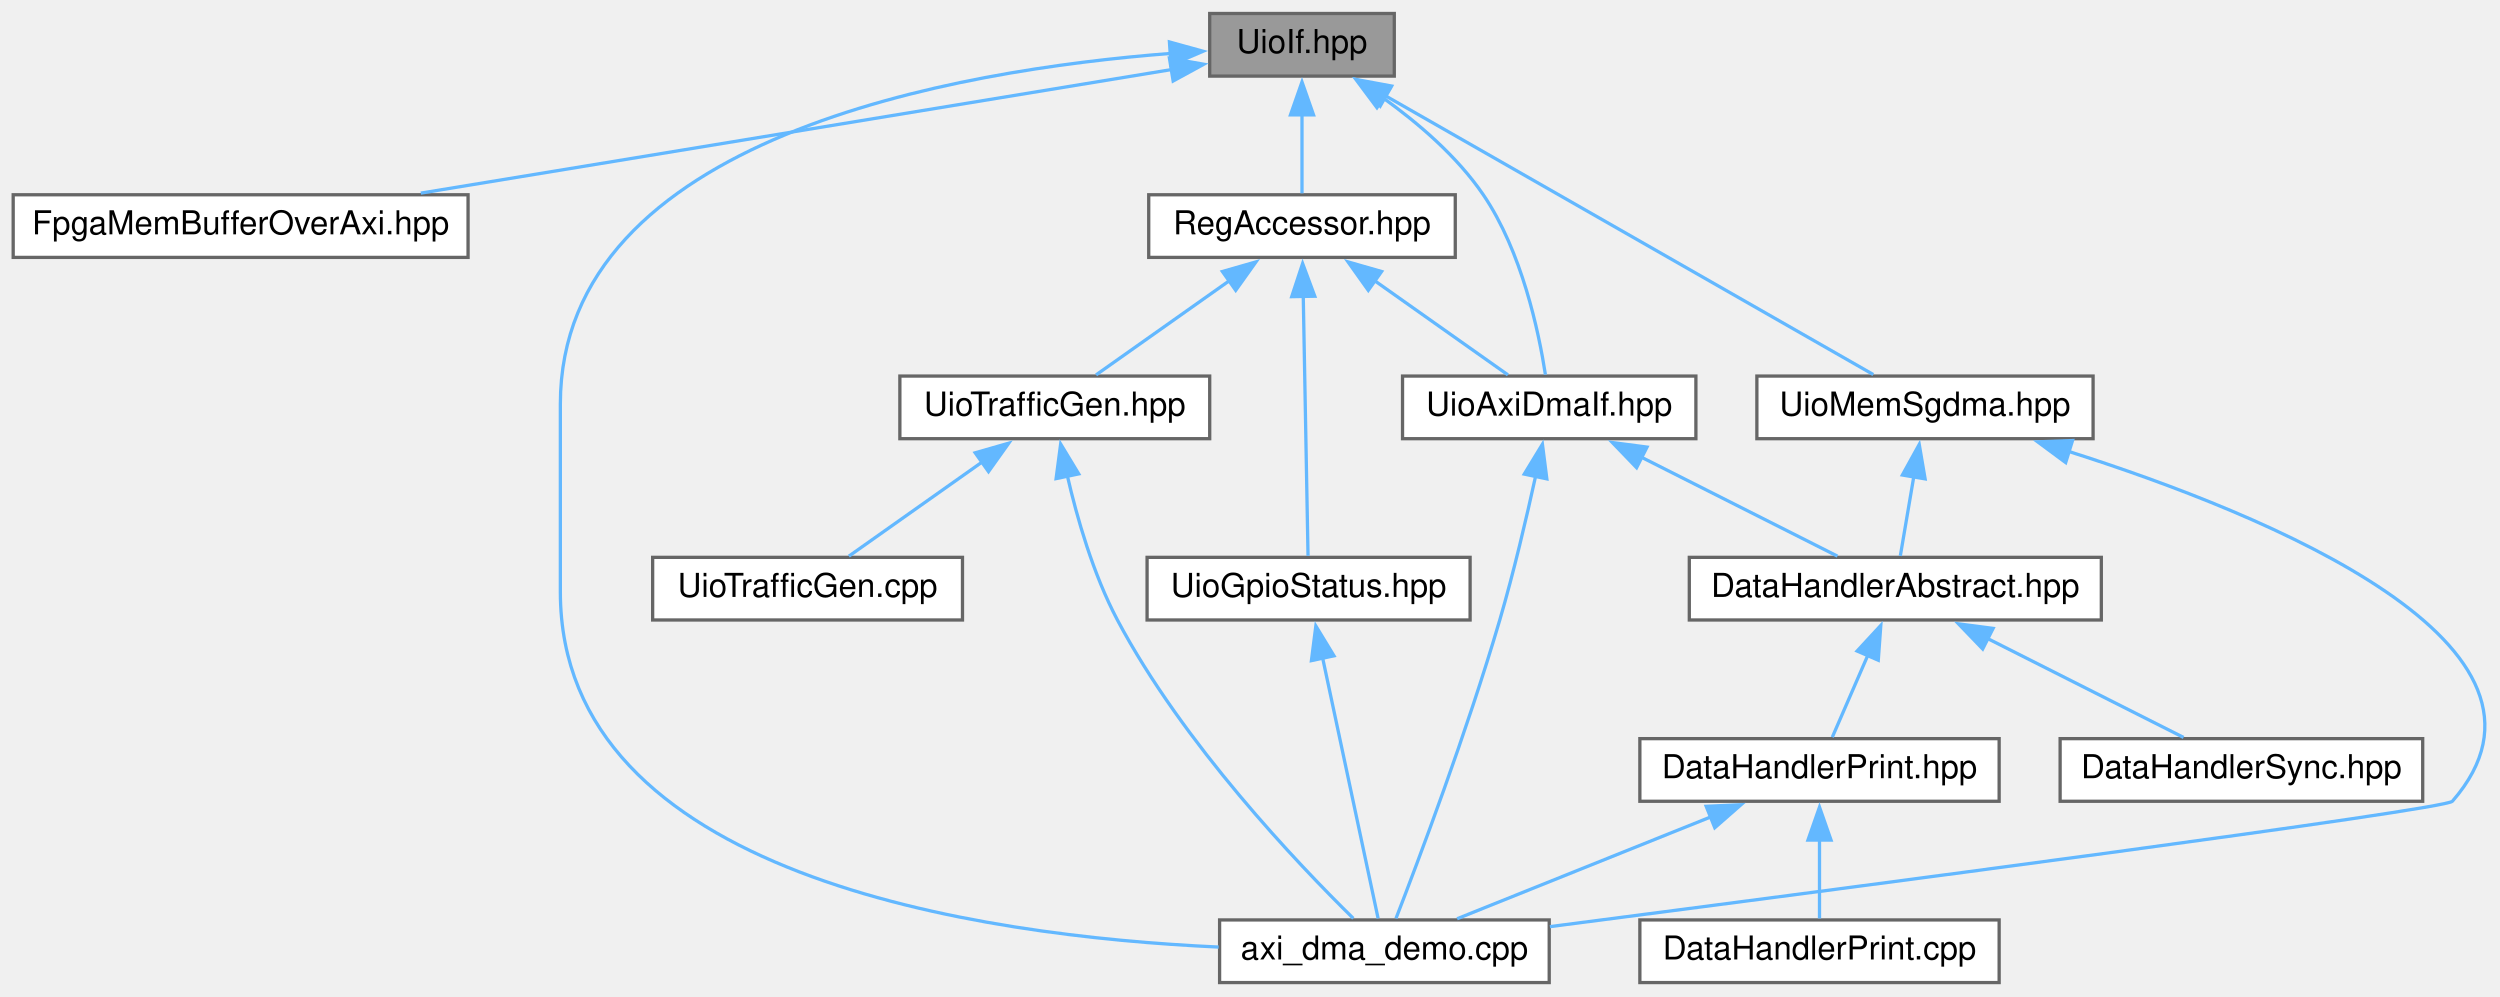
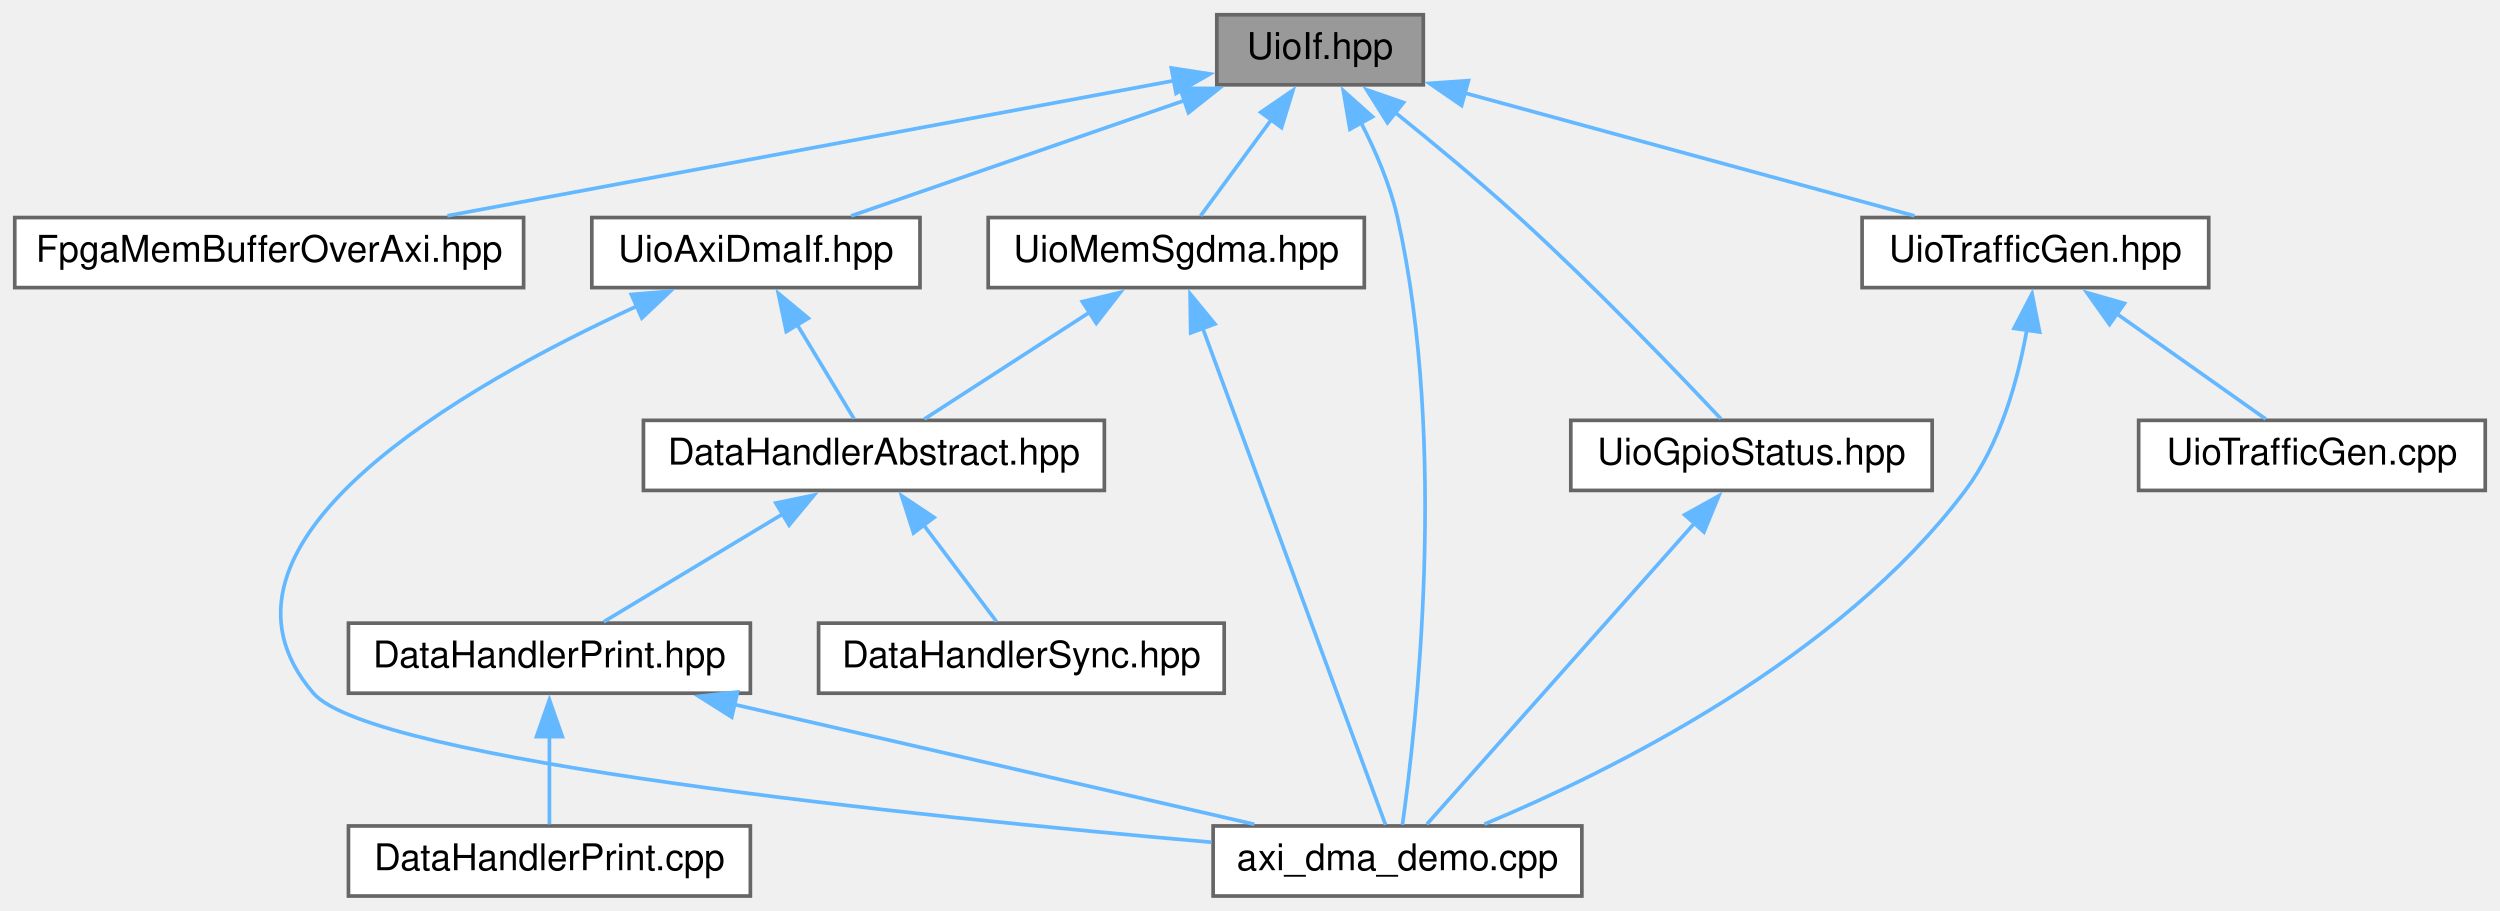
- <svg xmlns="http://www.w3.org/2000/svg" xmlns:xlink="http://www.w3.org/1999/xlink" width="758pt" height="302pt" viewBox="0.00 0.00 758.45 302.00">
-   <g id="graph0" class="graph" transform="scale(1 1) rotate(0) translate(4 298)">
+ <svg xmlns="http://www.w3.org/2000/svg" xmlns:xlink="http://www.w3.org/1999/xlink" width="678pt" height="247pt" viewBox="0.00 0.00 678.00 247.00">
+   <g id="graph0" class="graph" transform="scale(1 1) rotate(0) translate(4 243)">
    <g id="node1" class="node">
      <g id="a_node1">
        <a xlink:title=" ">
-           <polygon fill="#999999" stroke="#666666" points="419,-294 363,-294 363,-275 419,-275 419,-294" />
-           <text text-anchor="middle" x="391" y="-282" font-family="Helvetica,sans-Serif" font-size="10.00">UioIf.hpp</text>
+           <polygon fill="#999999" stroke="#666666" points="382,-239 326,-239 326,-220 382,-220 382,-239" />
+           <text text-anchor="middle" x="354" y="-227" font-family="Helvetica,sans-Serif" font-size="10.00">UioIf.hpp</text>
        </a>
      </g>
    </g>
    <g id="node2" class="node">
      <g id="a_node2">
        <a xlink:href="_fpga_mem_buffer_over_axi_8hpp.html" target="_top" xlink:title=" ">
-           <polygon fill="white" stroke="#666666" points="138,-239 0,-239 0,-220 138,-220 138,-239" />
-           <text text-anchor="middle" x="69" y="-227" font-family="Helvetica,sans-Serif" font-size="10.00">FpgaMemBufferOverAxi.hpp</text>
+           <polygon fill="white" stroke="#666666" points="138,-184 0,-184 0,-165 138,-165 138,-184" />
+           <text text-anchor="middle" x="69" y="-172" font-family="Helvetica,sans-Serif" font-size="10.00">FpgaMemBufferOverAxi.hpp</text>
        </a>
      </g>
    </g>
    <g id="edge1" class="edge">
-       <path fill="none" stroke="#63b8ff" d="M351.62,-277.02C294.48,-267.61 188.35,-250.14 123.66,-239.5" />
-       <polygon fill="#63b8ff" stroke="#63b8ff" points="350.78,-280.43 361.21,-278.6 351.91,-273.52 350.78,-280.43" />
+       <path fill="none" stroke="#63b8ff" d="M314.32,-221.12C262.76,-211.53 172.81,-194.81 117.33,-184.49" />
+       <polygon fill="#63b8ff" stroke="#63b8ff" points="313.67,-224.56 324.14,-222.95 314.95,-217.68 313.67,-224.56" />
    </g>
    <g id="node3" class="node">
      <g id="a_node3">
-         <a xlink:href="_reg_accessor_8hpp.html" target="_top" xlink:title=" ">
-           <polygon fill="white" stroke="#666666" points="437.5,-239 344.5,-239 344.5,-220 437.5,-220 437.5,-239" />
-           <text text-anchor="middle" x="391" y="-227" font-family="Helvetica,sans-Serif" font-size="10.00">RegAccessor.hpp</text>
+         <a xlink:href="_uio_axi_dma_if_8hpp.html" target="_top" xlink:title=" ">
+           <polygon fill="white" stroke="#666666" points="245.5,-184 156.5,-184 156.5,-165 245.5,-165 245.5,-184" />
+           <text text-anchor="middle" x="201" y="-172" font-family="Helvetica,sans-Serif" font-size="10.00">UioAxiDmaIf.hpp</text>
        </a>
      </g>
    </g>
    <g id="edge2" class="edge">
-       <path fill="none" stroke="#63b8ff" d="M391,-263.35C391,-255.1 391,-245.97 391,-239.44" />
-       <polygon fill="#63b8ff" stroke="#63b8ff" points="387.5,-263.23 391,-273.23 394.5,-263.23 387.5,-263.23" />
+       <path fill="none" stroke="#63b8ff" d="M317.49,-215.85C289.55,-206.17 251.69,-193.06 226.83,-184.45" />
+       <polygon fill="#63b8ff" stroke="#63b8ff" points="316.02,-219.05 326.62,-219.01 318.31,-212.43 316.02,-219.05" />
+     </g>
+     <g id="node7" class="node">
+       <g id="a_node7">
+         <a xlink:href="axi__dma__demo_8cpp.html" target="_top" xlink:title=" ">
+           <polygon fill="white" stroke="#666666" points="425,-19 325,-19 325,0 425,0 425,-19" />
+           <text text-anchor="middle" x="375" y="-7" font-family="Helvetica,sans-Serif" font-size="10.00">axi_dma_demo.cpp</text>
+         </a>
+       </g>
+     </g>
+     <g id="edge17" class="edge">
+       <path fill="none" stroke="#63b8ff" d="M365.12,-209.71C369.07,-202.01 373.02,-192.85 375,-184 388.83,-122.28 379.97,-45.07 376.34,-19.31" />
+       <polygon fill="#63b8ff" stroke="#63b8ff" points="362.09,-207.95 360.31,-218.4 368.22,-211.34 362.09,-207.95" />
+     </g>
+     <g id="node9" class="node">
+       <g id="a_node9">
+         <a xlink:href="_uio_gpio_status_8hpp.html" target="_top" xlink:title=" ">
+           <polygon fill="white" stroke="#666666" points="520,-129 422,-129 422,-110 520,-110 520,-129" />
+           <text text-anchor="middle" x="471" y="-117" font-family="Helvetica,sans-Serif" font-size="10.00">UioGpioStatus.hpp</text>
+         </a>
+       </g>
+     </g>
+     <g id="edge9" class="edge">
+       <path fill="none" stroke="#63b8ff" d="M374.16,-212.68C384.49,-204.38 397.14,-193.9 408,-184 428.43,-165.38 450.91,-141.95 462.71,-129.41" />
+       <polygon fill="#63b8ff" stroke="#63b8ff" points="372.28,-209.71 366.63,-218.67 376.64,-215.19 372.28,-209.71" />
+     </g>
+     <g id="node10" class="node">
+       <g id="a_node10">
+         <a xlink:href="_uio_mem_sgdma_8hpp.html" target="_top" xlink:title=" ">
+           <polygon fill="white" stroke="#666666" points="366,-184 264,-184 264,-165 366,-165 366,-184" />
+           <text text-anchor="middle" x="315" y="-172" font-family="Helvetica,sans-Serif" font-size="10.00">UioMemSgdma.hpp</text>
+         </a>
+       </g>
+     </g>
+     <g id="edge11" class="edge">
+       <path fill="none" stroke="#63b8ff" d="M340.86,-210.65C334.38,-201.84 326.84,-191.59 321.58,-184.44" />
+       <polygon fill="#63b8ff" stroke="#63b8ff" points="337.92,-212.55 346.66,-218.53 343.56,-208.4 337.92,-212.55" />
+     </g>
+     <g id="node11" class="node">
+       <g id="a_node11">
+         <a xlink:href="_uio_traffic_gen_8hpp.html" target="_top" xlink:title=" ">
+           <polygon fill="white" stroke="#666666" points="595,-184 501,-184 501,-165 595,-165 595,-184" />
+           <text text-anchor="middle" x="548" y="-172" font-family="Helvetica,sans-Serif" font-size="10.00">UioTrafficGen.hpp</text>
+         </a>
+       </g>
+     </g>
+     <g id="edge14" class="edge">
+       <path fill="none" stroke="#63b8ff" d="M393.23,-217.78C429.09,-207.99 481.53,-193.66 515.21,-184.46" />
+       <polygon fill="#63b8ff" stroke="#63b8ff" points="392.39,-214.38 383.67,-220.39 394.24,-221.14 392.39,-214.38" />
    </g>
    <g id="node4" class="node">
      <g id="a_node4">
-         <a xlink:href="_uio_axi_dma_if_8hpp.html" target="_top" xlink:title=" ">
-           <polygon fill="white" stroke="#666666" points="510.5,-184 421.5,-184 421.5,-165 510.5,-165 510.5,-184" />
-           <text text-anchor="middle" x="466" y="-172" font-family="Helvetica,sans-Serif" font-size="10.00">UioAxiDmaIf.hpp</text>
+         <a xlink:href="_data_handler_abstract_8hpp.html" target="_top" xlink:title=" ">
+           <polygon fill="white" stroke="#666666" points="295.5,-129 170.5,-129 170.5,-110 295.5,-110 295.5,-129" />
+           <text text-anchor="middle" x="233" y="-117" font-family="Helvetica,sans-Serif" font-size="10.00">DataHandlerAbstract.hpp</text>
+         </a>
+       </g>
+     </g>
+     <g id="edge3" class="edge">
+       <path fill="none" stroke="#63b8ff" d="M212.12,-155.08C217.36,-146.4 223.38,-136.44 227.6,-129.44" />
+       <polygon fill="#63b8ff" stroke="#63b8ff" points="209.24,-153.08 207.07,-163.45 215.23,-156.7 209.24,-153.08" />
+     </g>
+     <g id="edge8" class="edge">
+       <path fill="none" stroke="#63b8ff" d="M168.65,-159.94C122.26,-138.65 46.09,-95.59 81,-55 96.65,-36.8 244.76,-21.56 324.59,-14.58" />
+       <polygon fill="#63b8ff" stroke="#63b8ff" points="167.22,-163.14 177.78,-164.02 170.07,-156.74 167.22,-163.14" />
+     </g>
+     <g id="node5" class="node">
+       <g id="a_node5">
+         <a xlink:href="_data_handler_print_8hpp.html" target="_top" xlink:title=" ">
+           <polygon fill="white" stroke="#666666" points="199.5,-74 90.5,-74 90.5,-55 199.5,-55 199.5,-74" />
+           <text text-anchor="middle" x="145" y="-62" font-family="Helvetica,sans-Serif" font-size="10.00">DataHandlerPrint.hpp</text>
+         </a>
+       </g>
+     </g>
+     <g id="edge4" class="edge">
+       <path fill="none" stroke="#63b8ff" d="M208.48,-103.73C192.8,-94.29 172.99,-82.36 159.71,-74.36" />
+       <polygon fill="#63b8ff" stroke="#63b8ff" points="206.4,-106.57 216.78,-108.73 210.01,-100.57 206.4,-106.57" />
+     </g>
+     <g id="node8" class="node">
+       <g id="a_node8">
+         <a xlink:href="_data_handler_sync_8hpp.html" target="_top" xlink:title=" ">
+           <polygon fill="white" stroke="#666666" points="328,-74 218,-74 218,-55 328,-55 328,-74" />
+           <text text-anchor="middle" x="273" y="-62" font-family="Helvetica,sans-Serif" font-size="10.00">DataHandlerSync.hpp</text>
+         </a>
+       </g>
+     </g>
+     <g id="edge7" class="edge">
+       <path fill="none" stroke="#63b8ff" d="M246.47,-100.65C253.12,-91.84 260.86,-81.59 266.25,-74.44" />
+       <polygon fill="#63b8ff" stroke="#63b8ff" points="243.75,-98.45 240.52,-108.54 249.33,-102.67 243.75,-98.45" />
+     </g>
+     <g id="node6" class="node">
+       <g id="a_node6">
+         <a xlink:href="_data_handler_print_8cpp.html" target="_top" xlink:title=" ">
+           <polygon fill="white" stroke="#666666" points="199.5,-19 90.5,-19 90.5,0 199.5,0 199.5,-19" />
+           <text text-anchor="middle" x="145" y="-7" font-family="Helvetica,sans-Serif" font-size="10.00">DataHandlerPrint.cpp</text>
+         </a>
+       </g>
+     </g>
+     <g id="edge5" class="edge">
+       <path fill="none" stroke="#63b8ff" d="M145,-43.35C145,-35.1 145,-25.97 145,-19.44" />
+       <polygon fill="#63b8ff" stroke="#63b8ff" points="141.5,-43.23 145,-53.23 148.5,-43.23 141.5,-43.23" />
+     </g>
+     <g id="edge6" class="edge">
+       <path fill="none" stroke="#63b8ff" d="M195.2,-51.93C237.58,-42.17 297.39,-28.38 336.18,-19.45" />
+       <polygon fill="#63b8ff" stroke="#63b8ff" points="194.45,-48.51 185.49,-54.17 196.02,-55.33 194.45,-48.51" />
+     </g>
+     <g id="edge10" class="edge">
+       <path fill="none" stroke="#63b8ff" d="M455.55,-101.12C434.85,-77.83 398.88,-37.36 382.96,-19.46" />
+       <polygon fill="#63b8ff" stroke="#63b8ff" points="452.88,-103.38 462.14,-108.53 458.11,-98.73 452.88,-103.38" />
+     </g>
+     <g id="edge12" class="edge">
+       <path fill="none" stroke="#63b8ff" d="M291.73,-158.46C277.19,-149.06 258.96,-137.28 246.7,-129.36" />
+       <polygon fill="#63b8ff" stroke="#63b8ff" points="289.52,-161.2 299.82,-163.69 293.32,-155.32 289.52,-161.2" />
+     </g>
+     <g id="edge13" class="edge">
+       <path fill="none" stroke="#63b8ff" d="M322.04,-154.37C335.05,-119.03 362.38,-44.79 371.76,-19.31" />
+       <polygon fill="#63b8ff" stroke="#63b8ff" points="318.92,-152.72 318.75,-163.32 325.49,-155.14 318.92,-152.72" />
+     </g>
+     <g id="edge16" class="edge">
+       <path fill="none" stroke="#63b8ff" d="M545.68,-153.54C543.3,-140.14 538.53,-122.69 529,-110 494.6,-64.18 432.44,-33.6 398.56,-19.49" />
+       <polygon fill="#63b8ff" stroke="#63b8ff" points="542.21,-153.95 547.09,-163.35 549.14,-152.95 542.21,-153.95" />
+     </g>
+     <g id="node12" class="node">
+       <g id="a_node12">
+         <a xlink:href="_uio_traffic_gen_8cpp.html" target="_top" xlink:title=" ">
+           <polygon fill="white" stroke="#666666" points="670,-129 576,-129 576,-110 670,-110 670,-129" />
+           <text text-anchor="middle" x="623" y="-117" font-family="Helvetica,sans-Serif" font-size="10.00">UioTrafficGen.cpp</text>
        </a>
      </g>
    </g>
    <g id="edge15" class="edge">
-       <path fill="none" stroke="#63b8ff" d="M415.48,-268.47C426.18,-260.81 438.06,-250.66 446,-239 457.71,-221.8 462.84,-197.4 464.85,-184.42" />
-       <polygon fill="#63b8ff" stroke="#63b8ff" points="413.74,-265.42 407.4,-273.92 417.65,-271.23 413.74,-265.42" />
-     </g>
-     <g id="node8" class="node">
-       <g id="a_node8">
-         <a xlink:href="axi__dma__demo_8cpp.html" target="_top" xlink:title=" ">
-           <polygon fill="white" stroke="#666666" points="466,-19 366,-19 366,0 466,0 466,-19" />
-           <text text-anchor="middle" x="416" y="-7" font-family="Helvetica,sans-Serif" font-size="10.00">axi_dma_demo.cpp</text>
-         </a>
-       </g>
-     </g>
-     <g id="edge19" class="edge">
-       <path fill="none" stroke="#63b8ff" d="M351.13,-281.88C286.49,-276.88 166,-256.67 166,-175.5 166,-175.5 166,-175.5 166,-118.5 166,-32.33 292.71,-14.12 365.71,-10.77" />
-       <polygon fill="#63b8ff" stroke="#63b8ff" points="350.78,-285.36 360.99,-282.54 351.25,-278.38 350.78,-285.36" />
-     </g>
-     <g id="node13" class="node">
-       <g id="a_node13">
-         <a xlink:href="_uio_mem_sgdma_8hpp.html" target="_top" xlink:title=" ">
-           <polygon fill="white" stroke="#666666" points="631,-184 529,-184 529,-165 631,-165 631,-184" />
-           <text text-anchor="middle" x="580" y="-172" font-family="Helvetica,sans-Serif" font-size="10.00">UioMemSgdma.hpp</text>
-         </a>
-       </g>
-     </g>
-     <g id="edge16" class="edge">
-       <path fill="none" stroke="#63b8ff" d="M416.42,-268.97C456.12,-246.29 531.67,-203.12 564.32,-184.46" />
-       <polygon fill="#63b8ff" stroke="#63b8ff" points="414.73,-265.91 407.78,-273.91 418.2,-271.99 414.73,-265.91" />
-     </g>
-     <g id="edge3" class="edge">
-       <path fill="none" stroke="#63b8ff" d="M413.05,-212.92C426.22,-203.61 442.47,-192.13 453.47,-184.36" />
-       <polygon fill="#63b8ff" stroke="#63b8ff" points="411.11,-210.01 404.96,-218.64 415.15,-215.72 411.11,-210.01" />
-     </g>
-     <g id="node10" class="node">
-       <g id="a_node10">
-         <a xlink:href="_uio_gpio_status_8hpp.html" target="_top" xlink:title=" ">
-           <polygon fill="white" stroke="#666666" points="442,-129 344,-129 344,-110 442,-110 442,-129" />
-           <text text-anchor="middle" x="393" y="-117" font-family="Helvetica,sans-Serif" font-size="10.00">UioGpioStatus.hpp</text>
-         </a>
-       </g>
-     </g>
-     <g id="edge10" class="edge">
-       <path fill="none" stroke="#63b8ff" d="M391.38,-208.24C391.81,-184.63 392.52,-146.65 392.83,-129.46" />
-       <polygon fill="#63b8ff" stroke="#63b8ff" points="387.88,-208.09 391.19,-218.15 394.88,-208.22 387.88,-208.09" />
-     </g>
-     <g id="node11" class="node">
-       <g id="a_node11">
-         <a xlink:href="_uio_traffic_gen_8hpp.html" target="_top" xlink:title=" ">
-           <polygon fill="white" stroke="#666666" points="363,-184 269,-184 269,-165 363,-165 363,-184" />
-           <text text-anchor="middle" x="316" y="-172" font-family="Helvetica,sans-Serif" font-size="10.00">UioTrafficGen.hpp</text>
-         </a>
-       </g>
-     </g>
-     <g id="edge12" class="edge">
-       <path fill="none" stroke="#63b8ff" d="M368.95,-212.92C355.78,-203.61 339.53,-192.13 328.53,-184.36" />
-       <polygon fill="#63b8ff" stroke="#63b8ff" points="366.85,-215.72 377.04,-218.64 370.89,-210.01 366.85,-215.72" />
-     </g>
-     <g id="node5" class="node">
-       <g id="a_node5">
-         <a xlink:href="_data_handler_abstract_8hpp.html" target="_top" xlink:title=" ">
-           <polygon fill="white" stroke="#666666" points="633.5,-129 508.5,-129 508.5,-110 633.5,-110 633.5,-129" />
-           <text text-anchor="middle" x="571" y="-117" font-family="Helvetica,sans-Serif" font-size="10.00">DataHandlerAbstract.hpp</text>
-         </a>
-       </g>
-     </g>
-     <g id="edge4" class="edge">
-       <path fill="none" stroke="#63b8ff" d="M493.93,-159.4C512.84,-149.86 537.22,-137.55 553.45,-129.36" />
-       <polygon fill="#63b8ff" stroke="#63b8ff" points="492.51,-156.2 485.16,-163.83 495.67,-162.45 492.51,-156.2" />
-     </g>
-     <g id="edge9" class="edge">
-       <path fill="none" stroke="#63b8ff" d="M461.9,-153.76C459.15,-141.16 455.25,-124.51 451,-110 441.06,-76.08 426.21,-36.75 419.51,-19.45" />
-       <polygon fill="#63b8ff" stroke="#63b8ff" points="458.43,-154.26 463.94,-163.32 465.28,-152.81 458.43,-154.26" />
-     </g>
-     <g id="node6" class="node">
-       <g id="a_node6">
-         <a xlink:href="_data_handler_print_8hpp.html" target="_top" xlink:title=" ">
-           <polygon fill="white" stroke="#666666" points="602.5,-74 493.5,-74 493.5,-55 602.5,-55 602.5,-74" />
-           <text text-anchor="middle" x="548" y="-62" font-family="Helvetica,sans-Serif" font-size="10.00">DataHandlerPrint.hpp</text>
-         </a>
-       </g>
-     </g>
-     <g id="edge5" class="edge">
-       <path fill="none" stroke="#63b8ff" d="M562.63,-99.22C558.95,-90.74 554.82,-81.21 551.88,-74.44" />
-       <polygon fill="#63b8ff" stroke="#63b8ff" points="559.41,-100.58 566.6,-108.36 565.83,-97.79 559.41,-100.58" />
-     </g>
-     <g id="node9" class="node">
-       <g id="a_node9">
-         <a xlink:href="_data_handler_sync_8hpp.html" target="_top" xlink:title=" ">
-           <polygon fill="white" stroke="#666666" points="731,-74 621,-74 621,-55 731,-55 731,-74" />
-           <text text-anchor="middle" x="676" y="-62" font-family="Helvetica,sans-Serif" font-size="10.00">DataHandlerSync.hpp</text>
-         </a>
-       </g>
-     </g>
-     <g id="edge8" class="edge">
-       <path fill="none" stroke="#63b8ff" d="M598.93,-104.4C617.84,-94.86 642.22,-82.55 658.45,-74.36" />
-       <polygon fill="#63b8ff" stroke="#63b8ff" points="597.51,-101.2 590.16,-108.83 600.67,-107.45 597.51,-101.2" />
-     </g>
-     <g id="node7" class="node">
-       <g id="a_node7">
-         <a xlink:href="_data_handler_print_8cpp.html" target="_top" xlink:title=" ">
-           <polygon fill="white" stroke="#666666" points="602.5,-19 493.5,-19 493.5,0 602.5,0 602.5,-19" />
-           <text text-anchor="middle" x="548" y="-7" font-family="Helvetica,sans-Serif" font-size="10.00">DataHandlerPrint.cpp</text>
-         </a>
-       </g>
-     </g>
-     <g id="edge6" class="edge">
-       <path fill="none" stroke="#63b8ff" d="M548,-43.35C548,-35.1 548,-25.97 548,-19.44" />
-       <polygon fill="#63b8ff" stroke="#63b8ff" points="544.5,-43.23 548,-53.23 551.5,-43.23 544.5,-43.23" />
-     </g>
-     <g id="edge7" class="edge">
-       <path fill="none" stroke="#63b8ff" d="M515.18,-50.32C491.13,-40.67 459.12,-27.82 438.06,-19.36" />
-       <polygon fill="#63b8ff" stroke="#63b8ff" points="513.62,-53.47 524.2,-53.95 516.23,-46.97 513.62,-53.47" />
-     </g>
-     <g id="edge11" class="edge">
-       <path fill="none" stroke="#63b8ff" d="M397.24,-98.57C402.27,-74.98 410.41,-36.73 414.09,-19.46" />
-       <polygon fill="#63b8ff" stroke="#63b8ff" points="393.86,-97.67 395.2,-108.18 400.7,-99.13 393.86,-97.67" />
-     </g>
-     <g id="edge14" class="edge">
-       <path fill="none" stroke="#63b8ff" d="M319.76,-153.96C322.74,-140.99 327.65,-123.87 335,-110 354.81,-72.6 389.83,-35.91 406.57,-19.47" />
-       <polygon fill="#63b8ff" stroke="#63b8ff" points="316.4,-152.89 317.78,-163.39 323.26,-154.32 316.4,-152.89" />
-     </g>
-     <g id="node12" class="node">
-       <g id="a_node12">
-         <a xlink:href="_uio_traffic_gen_8cpp.html" target="_top" xlink:title=" ">
-           <polygon fill="white" stroke="#666666" points="288,-129 194,-129 194,-110 288,-110 288,-129" />
-           <text text-anchor="middle" x="241" y="-117" font-family="Helvetica,sans-Serif" font-size="10.00">UioTrafficGen.cpp</text>
-         </a>
-       </g>
-     </g>
-     <g id="edge13" class="edge">
-       <path fill="none" stroke="#63b8ff" d="M293.95,-157.92C280.78,-148.61 264.53,-137.13 253.53,-129.36" />
-       <polygon fill="#63b8ff" stroke="#63b8ff" points="291.85,-160.72 302.04,-163.64 295.89,-155.01 291.85,-160.72" />
-     </g>
-     <g id="edge17" class="edge">
-       <path fill="none" stroke="#63b8ff" d="M576.63,-153.64C575.21,-145.31 573.64,-136.05 572.52,-129.44" />
-       <polygon fill="#63b8ff" stroke="#63b8ff" points="573.14,-153.98 578.26,-163.26 580.04,-152.81 573.14,-153.98" />
-     </g>
-     <g id="edge18" class="edge">
-       <path fill="none" stroke="#63b8ff" d="M623.52,-161.16C683.87,-141.96 781.17,-102.21 740,-55 737.76,-52.43 556.63,-28.68 466.21,-16.97" />
-       <polygon fill="#63b8ff" stroke="#63b8ff" points="622.69,-157.75 614.17,-164.05 624.76,-164.44 622.69,-157.75" />
+       <path fill="none" stroke="#63b8ff" d="M570.05,-157.92C583.22,-148.61 599.47,-137.13 610.47,-129.36" />
+       <polygon fill="#63b8ff" stroke="#63b8ff" points="568.11,-155.01 561.96,-163.64 572.15,-160.72 568.11,-155.01" />
    </g>
  </g>
</svg>
